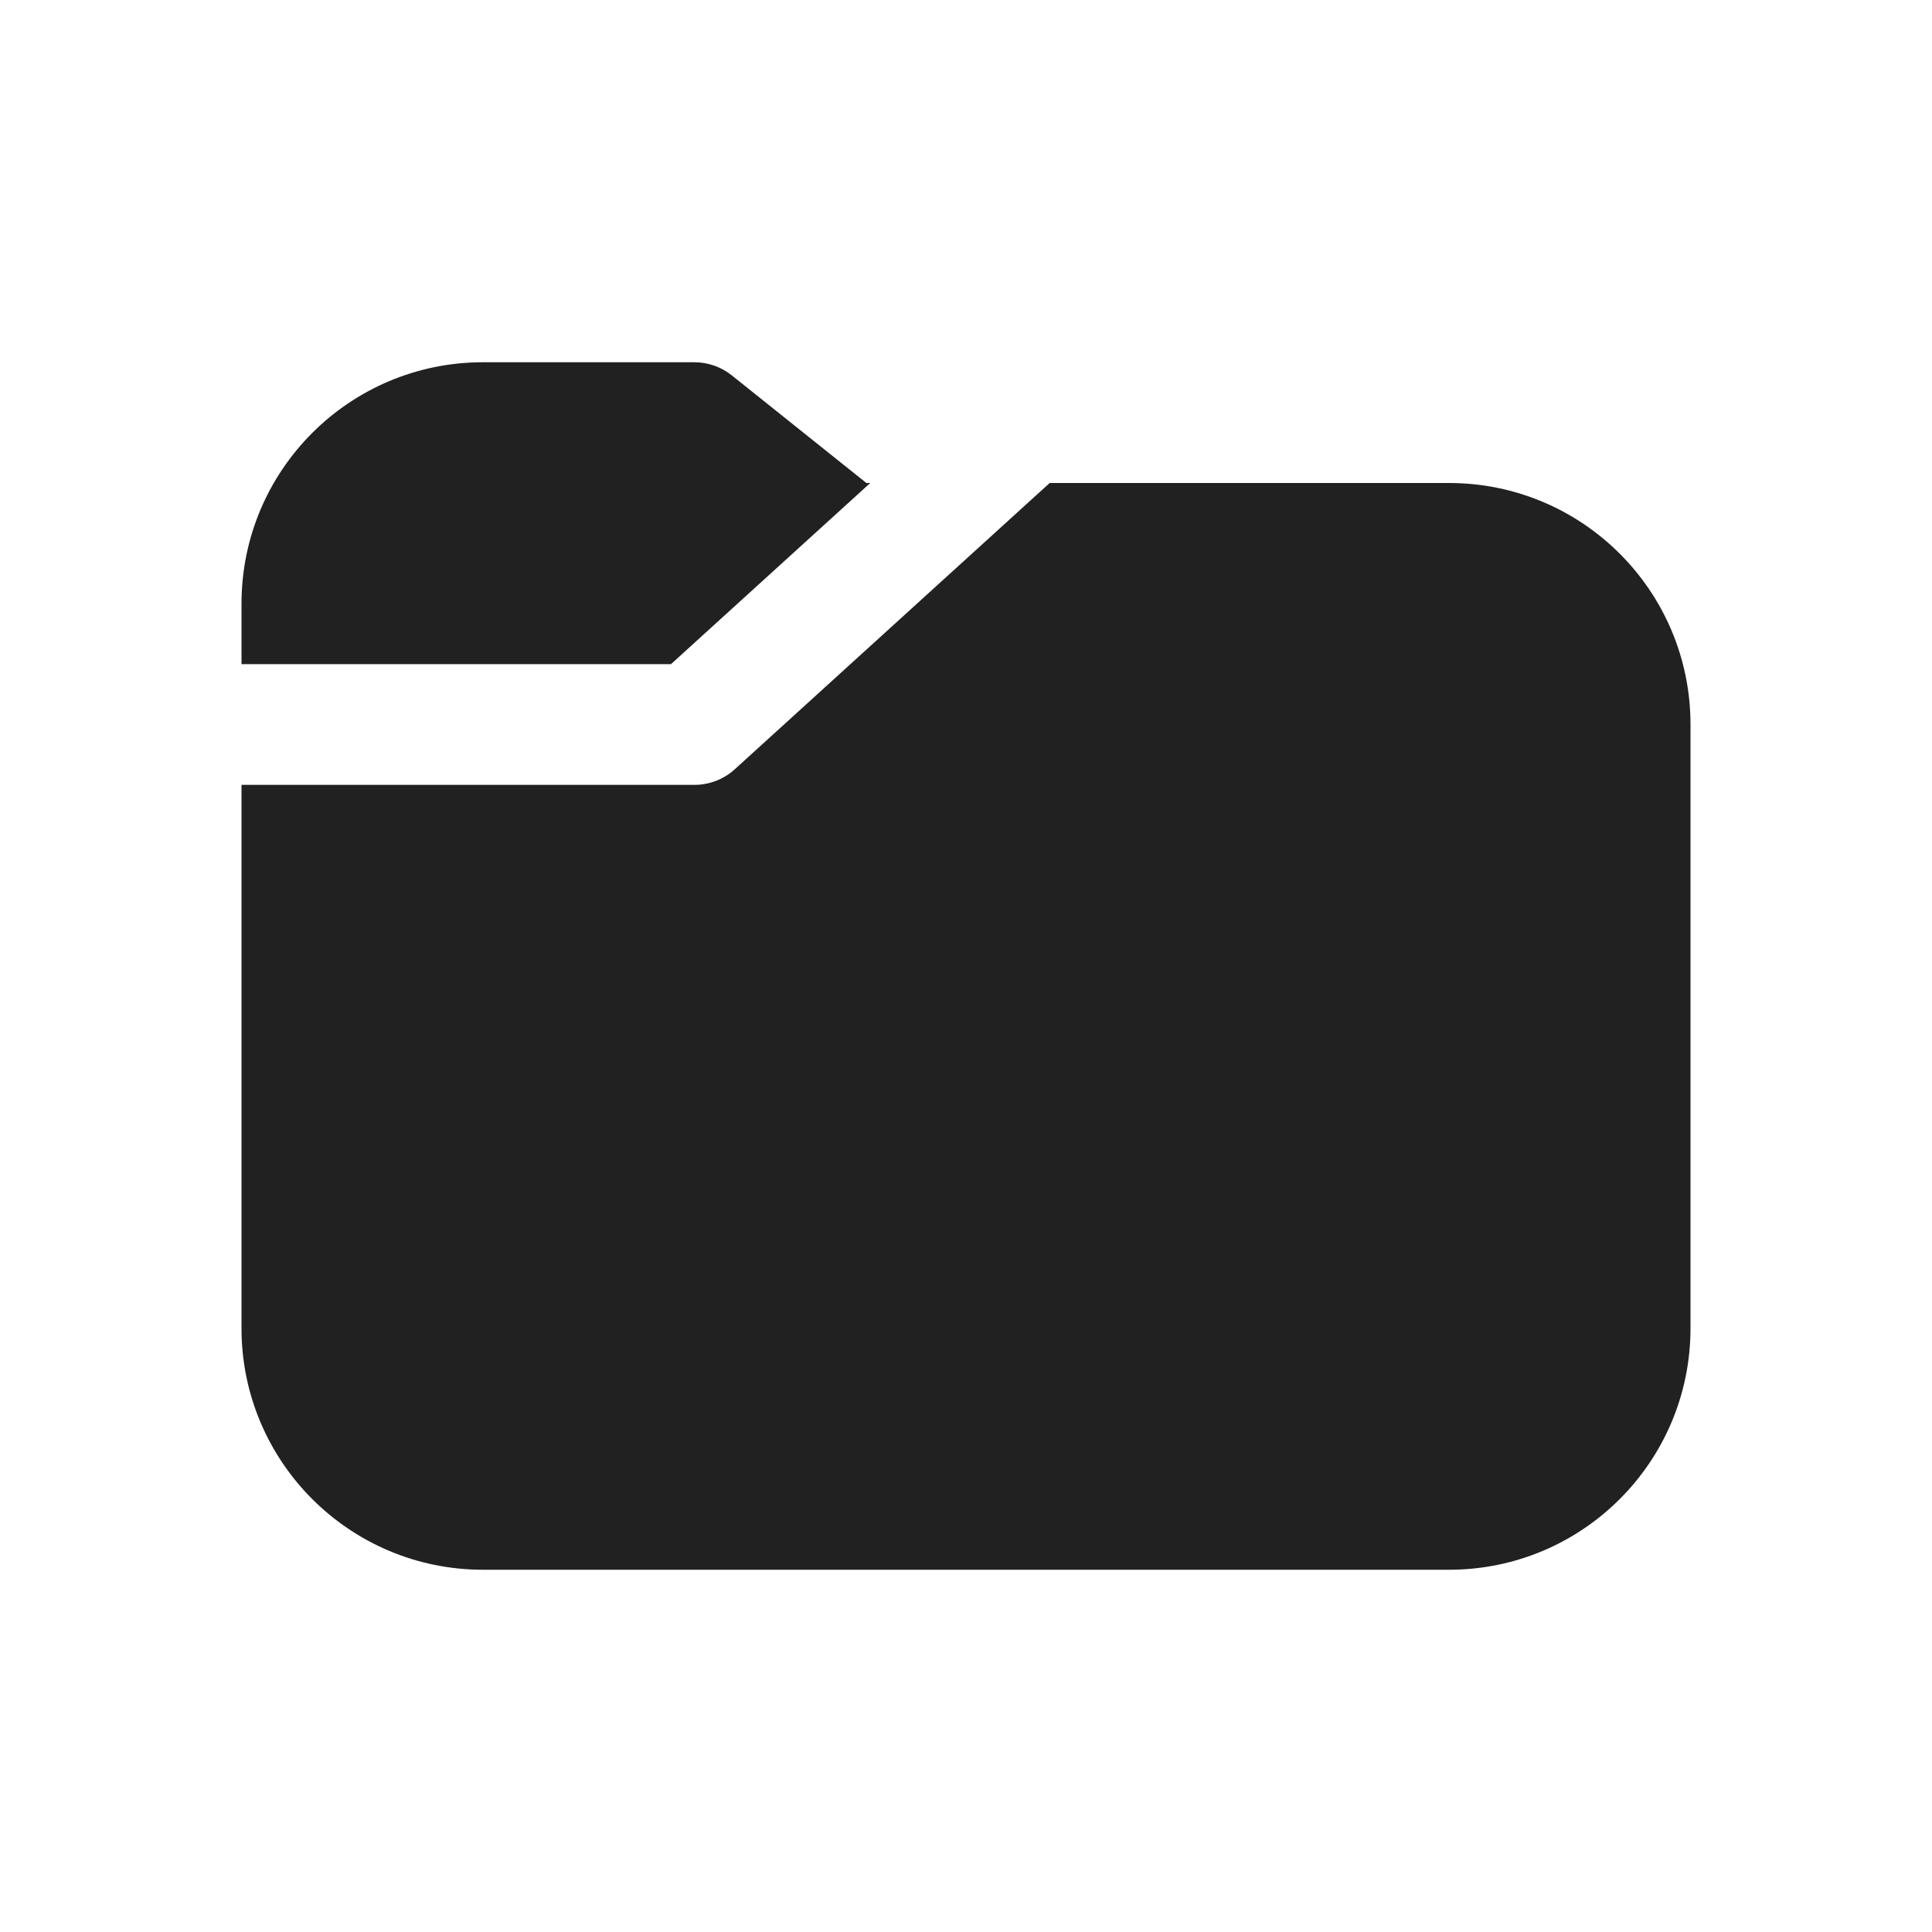
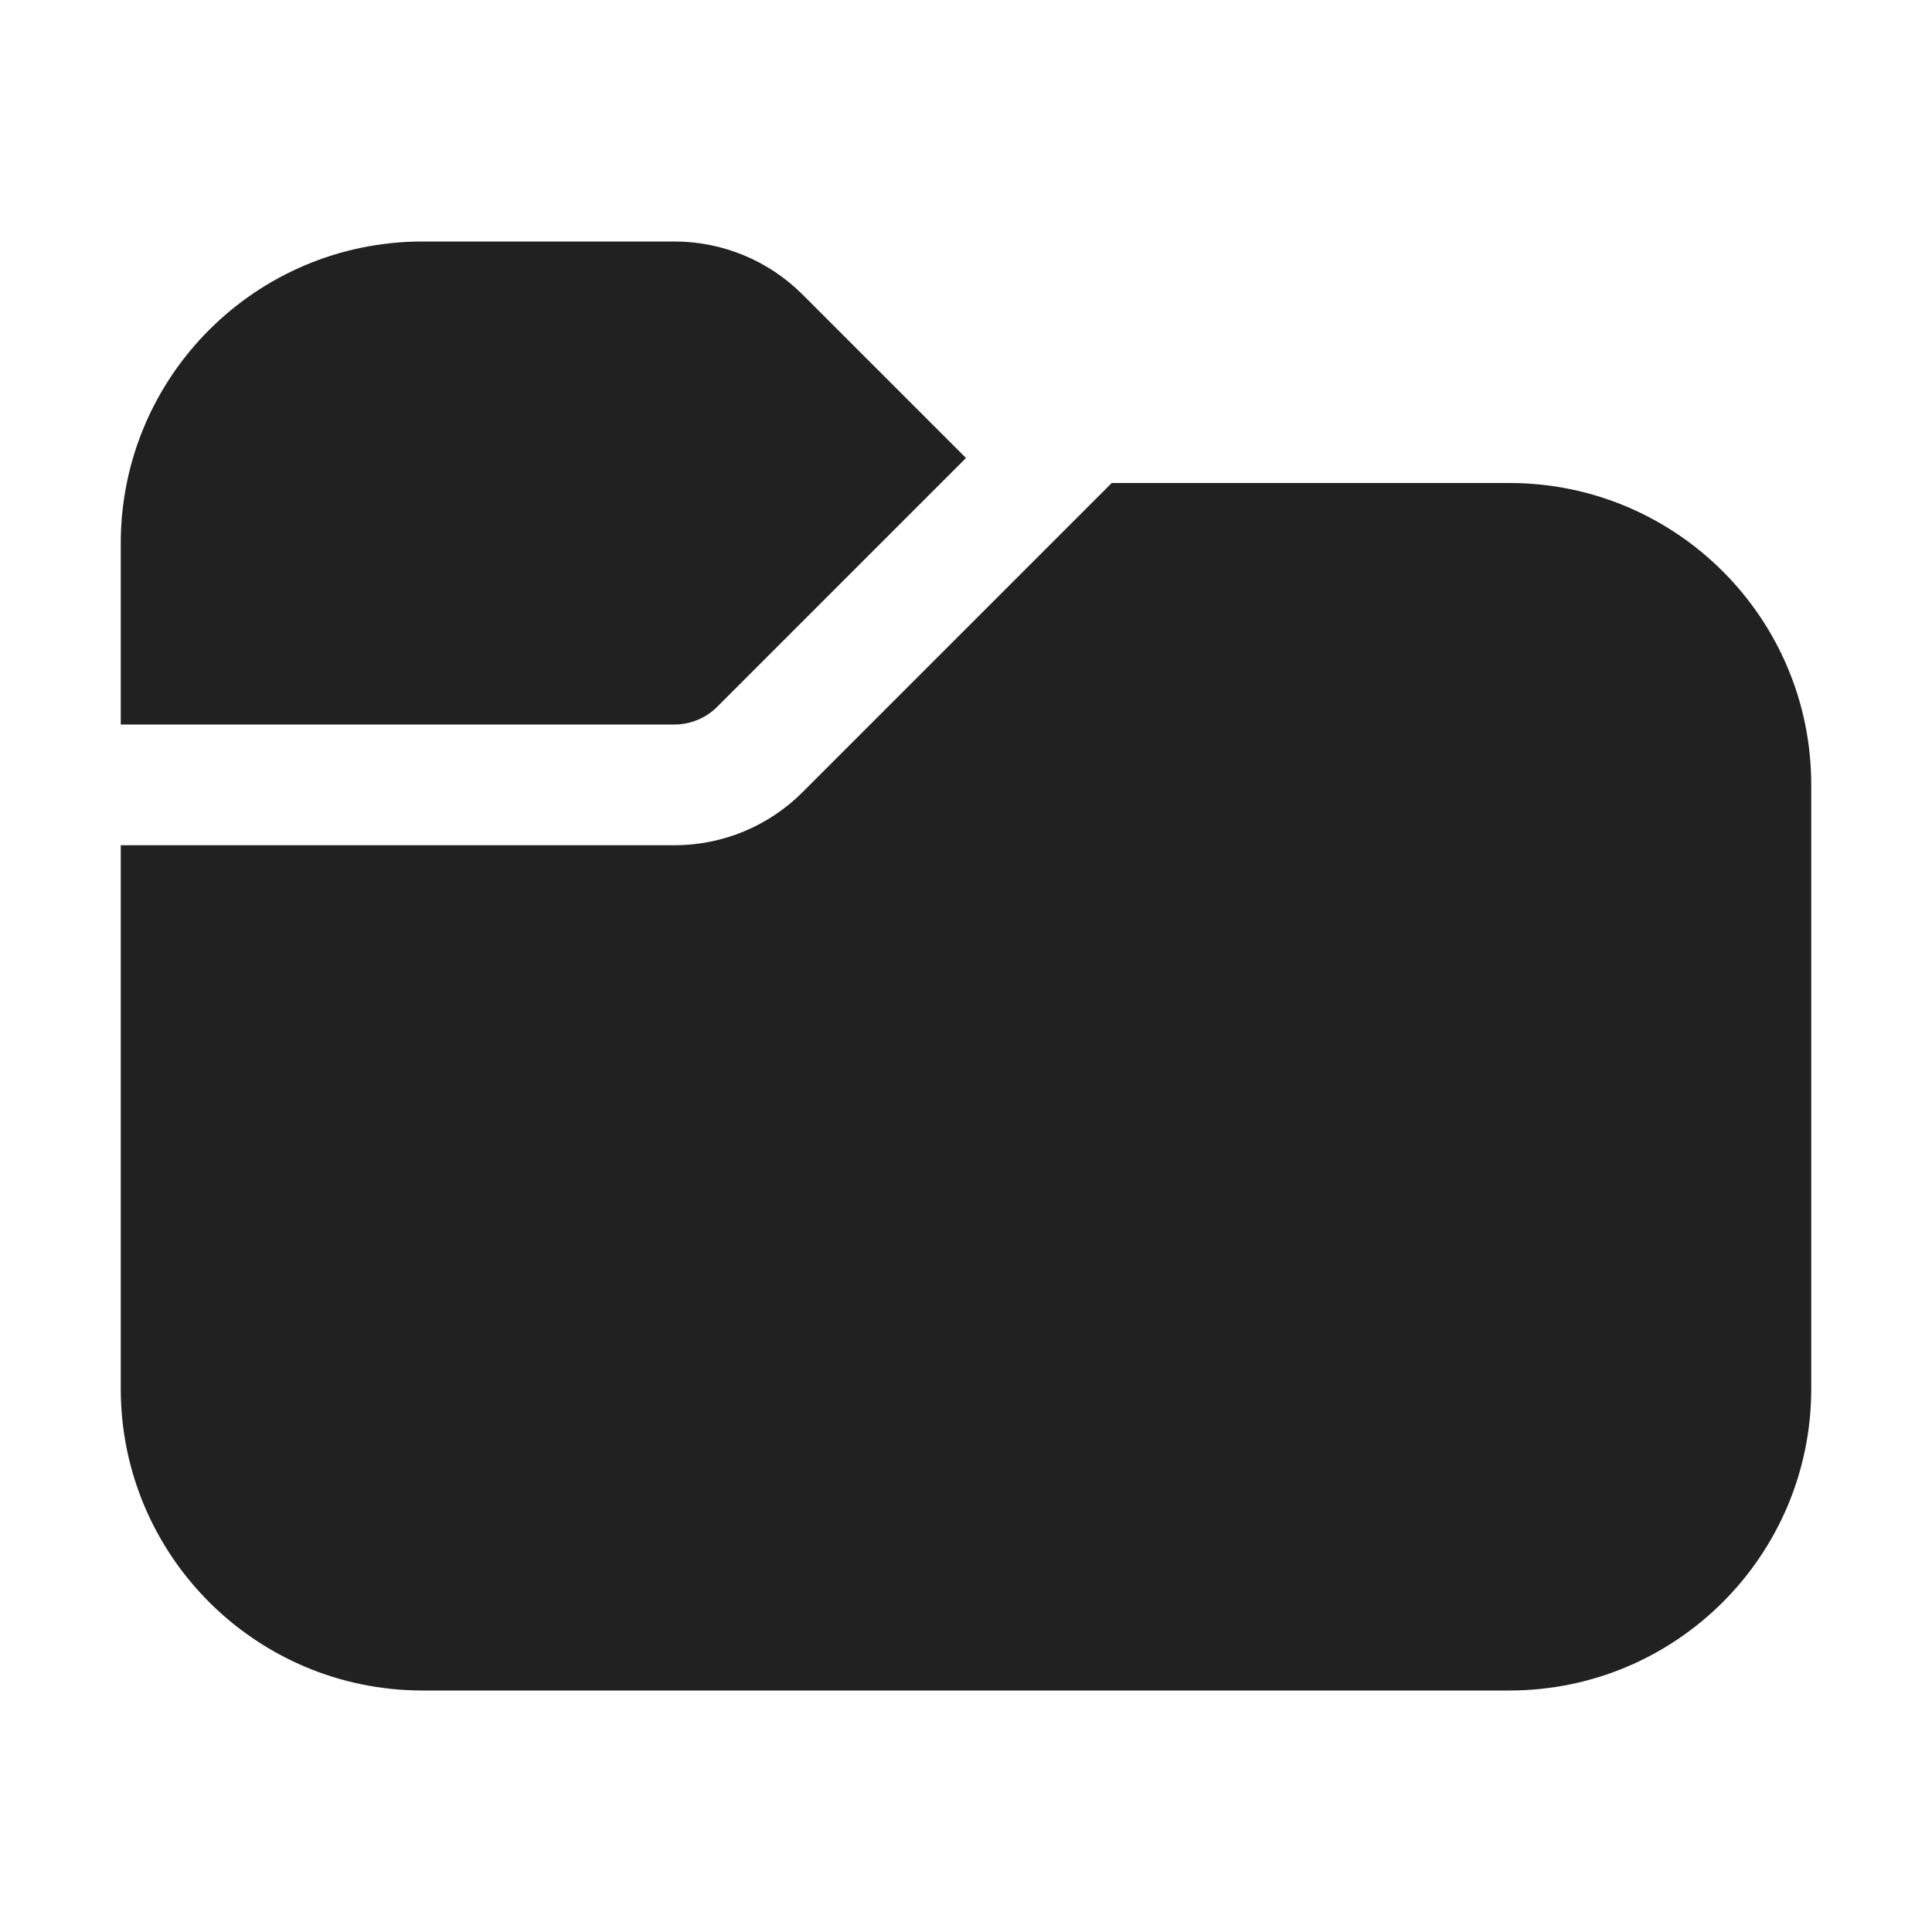
<svg xmlns="http://www.w3.org/2000/svg" width="16" height="16" viewBox="0 0 16 16" fill="none">
-   <path d="M7.207 4H7.175L6.062 3.11C5.974 3.039 5.864 3 5.75 3H4C2.895 3 2 3.895 2 5V5.5H5.557L7.207 4Z" fill="#212121" />
-   <path d="M8.693 4L6.086 6.37C5.994 6.454 5.874 6.5 5.75 6.5H2V11C2 12.105 2.895 13 4 13H12C13.105 13 14 12.105 14 11V6C14 4.895 13.105 4 12 4H8.693Z" fill="#212121" />
+   <path d="M1 4.5C1 3.119 2.119 2 3.5 2H5.586C5.984 2 6.365 2.158 6.646 2.439L8 3.793L5.939 5.854C5.846 5.947 5.718 6 5.586 6H1V4.5ZM1 7V11.5C1 12.881 2.119 14 3.5 14H12.5C13.881 14 15 12.881 15 11.5V6.5C15 5.119 13.881 4 12.5 4H9.207L6.646 6.561C6.365 6.842 5.984 7 5.586 7H1Z" fill="#212121" />
</svg>
